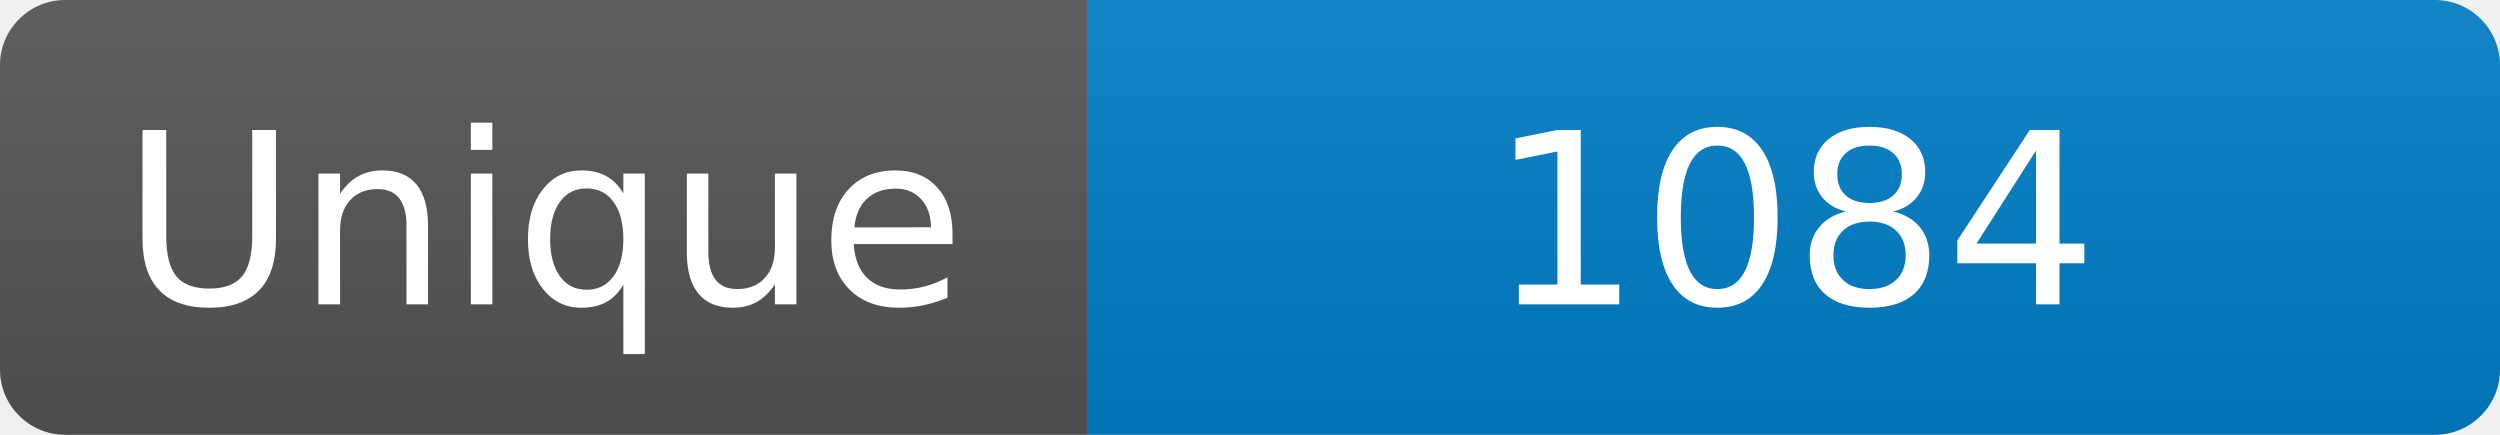
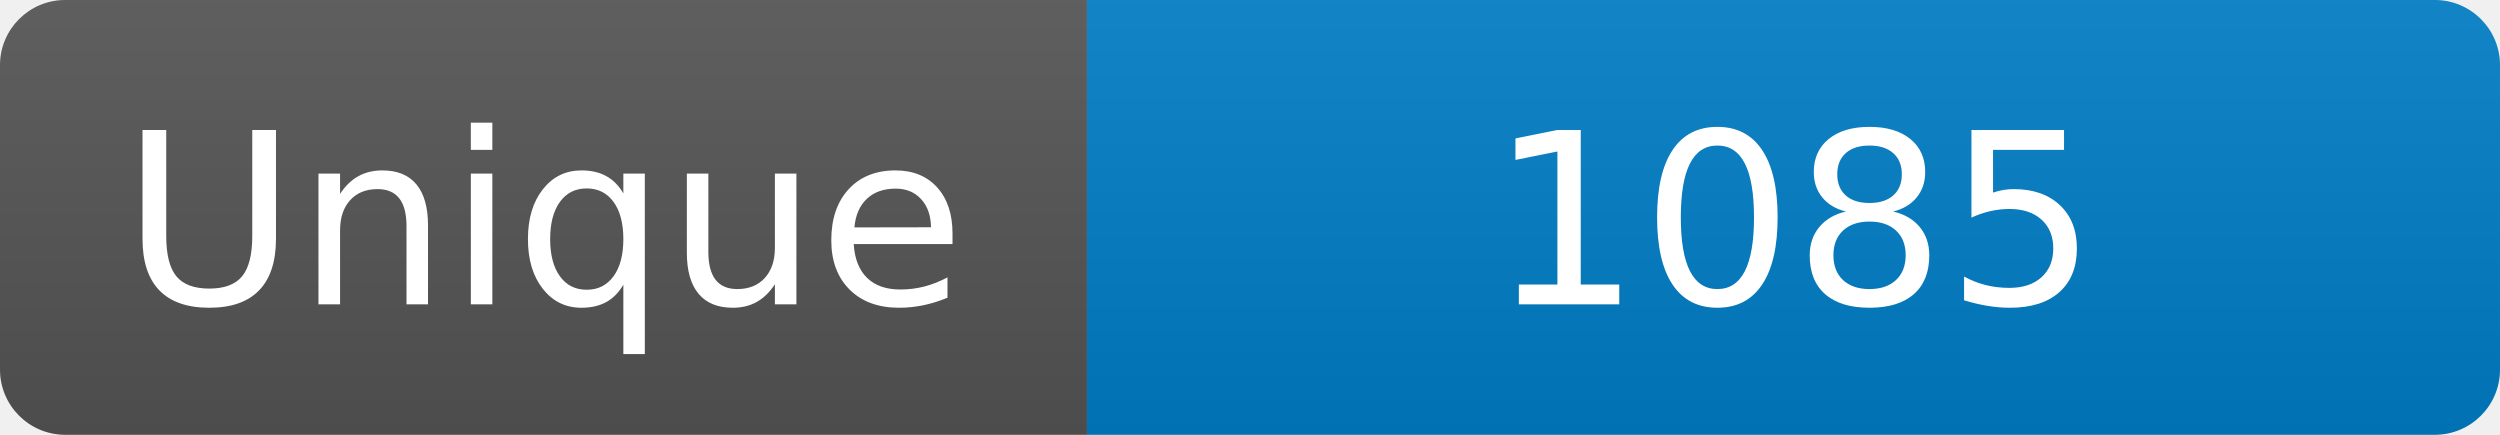
<svg xmlns="http://www.w3.org/2000/svg" width="115" height="20" role="img" aria-label="Maintained?: yes">
  <linearGradient id="s" x2="0" y2="100%">
    <stop offset="0" stop-color="#bbb" stop-opacity=".1" />
    <stop offset="1" stop-opacity=".1" />
  </linearGradient>
  <clipPath id="r">
    <rect width="115" height="20" rx="3" fill="#fff" />
  </clipPath>
  <g clip-path="url(#r)">
    <rect width="50" height="20" fill="#555" />
    <rect x="50" width="160" height="20" fill="#007ec6" />
    <rect width="115" height="20" fill="url(#s)" />
  </g>
  <g fill="#fff" text-anchor="middle" font-family="Verdana,Geneva,DejaVu Sans,sans-serif" font-size="110">
    <text x="250" y="140" transform="scale(.1)" fill="#fff">Unique</text>
-     <text x="825" y="140" transform="scale(.1)" fill="#fff">1084</text>
+     <text x="825" y="140" transform="scale(.1)" fill="#fff">1085</text>
  </g>
</svg>
